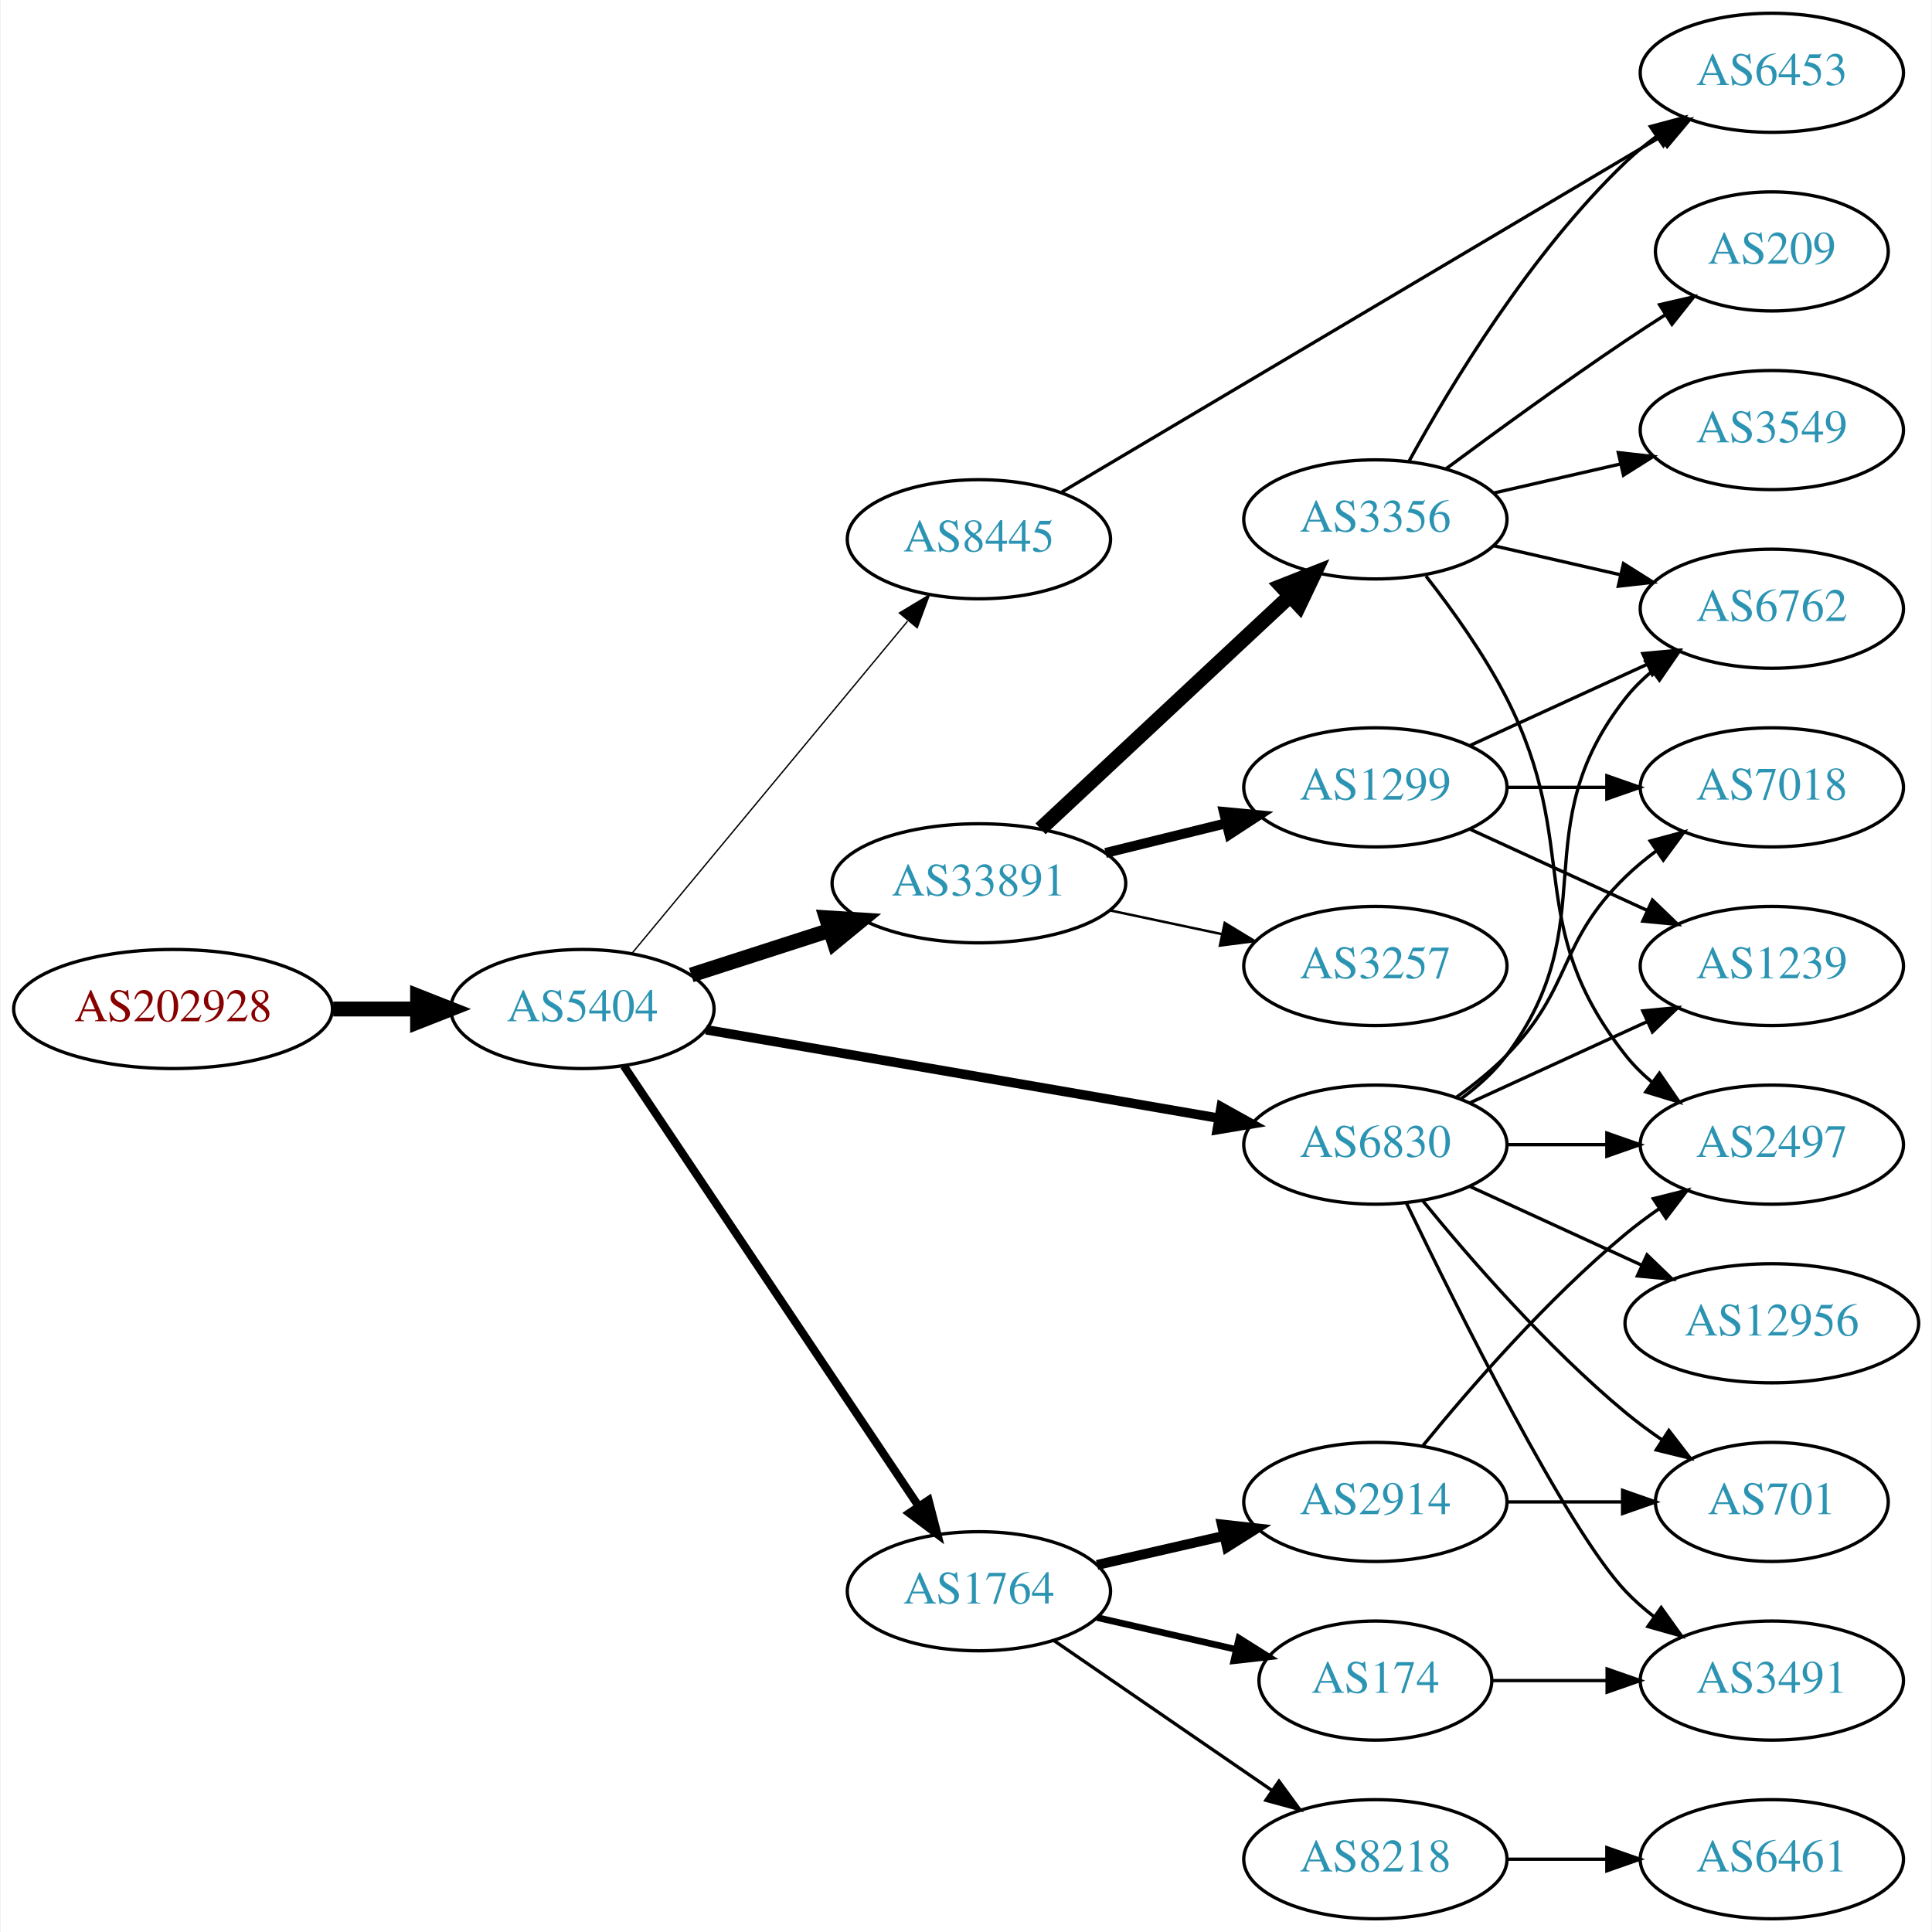
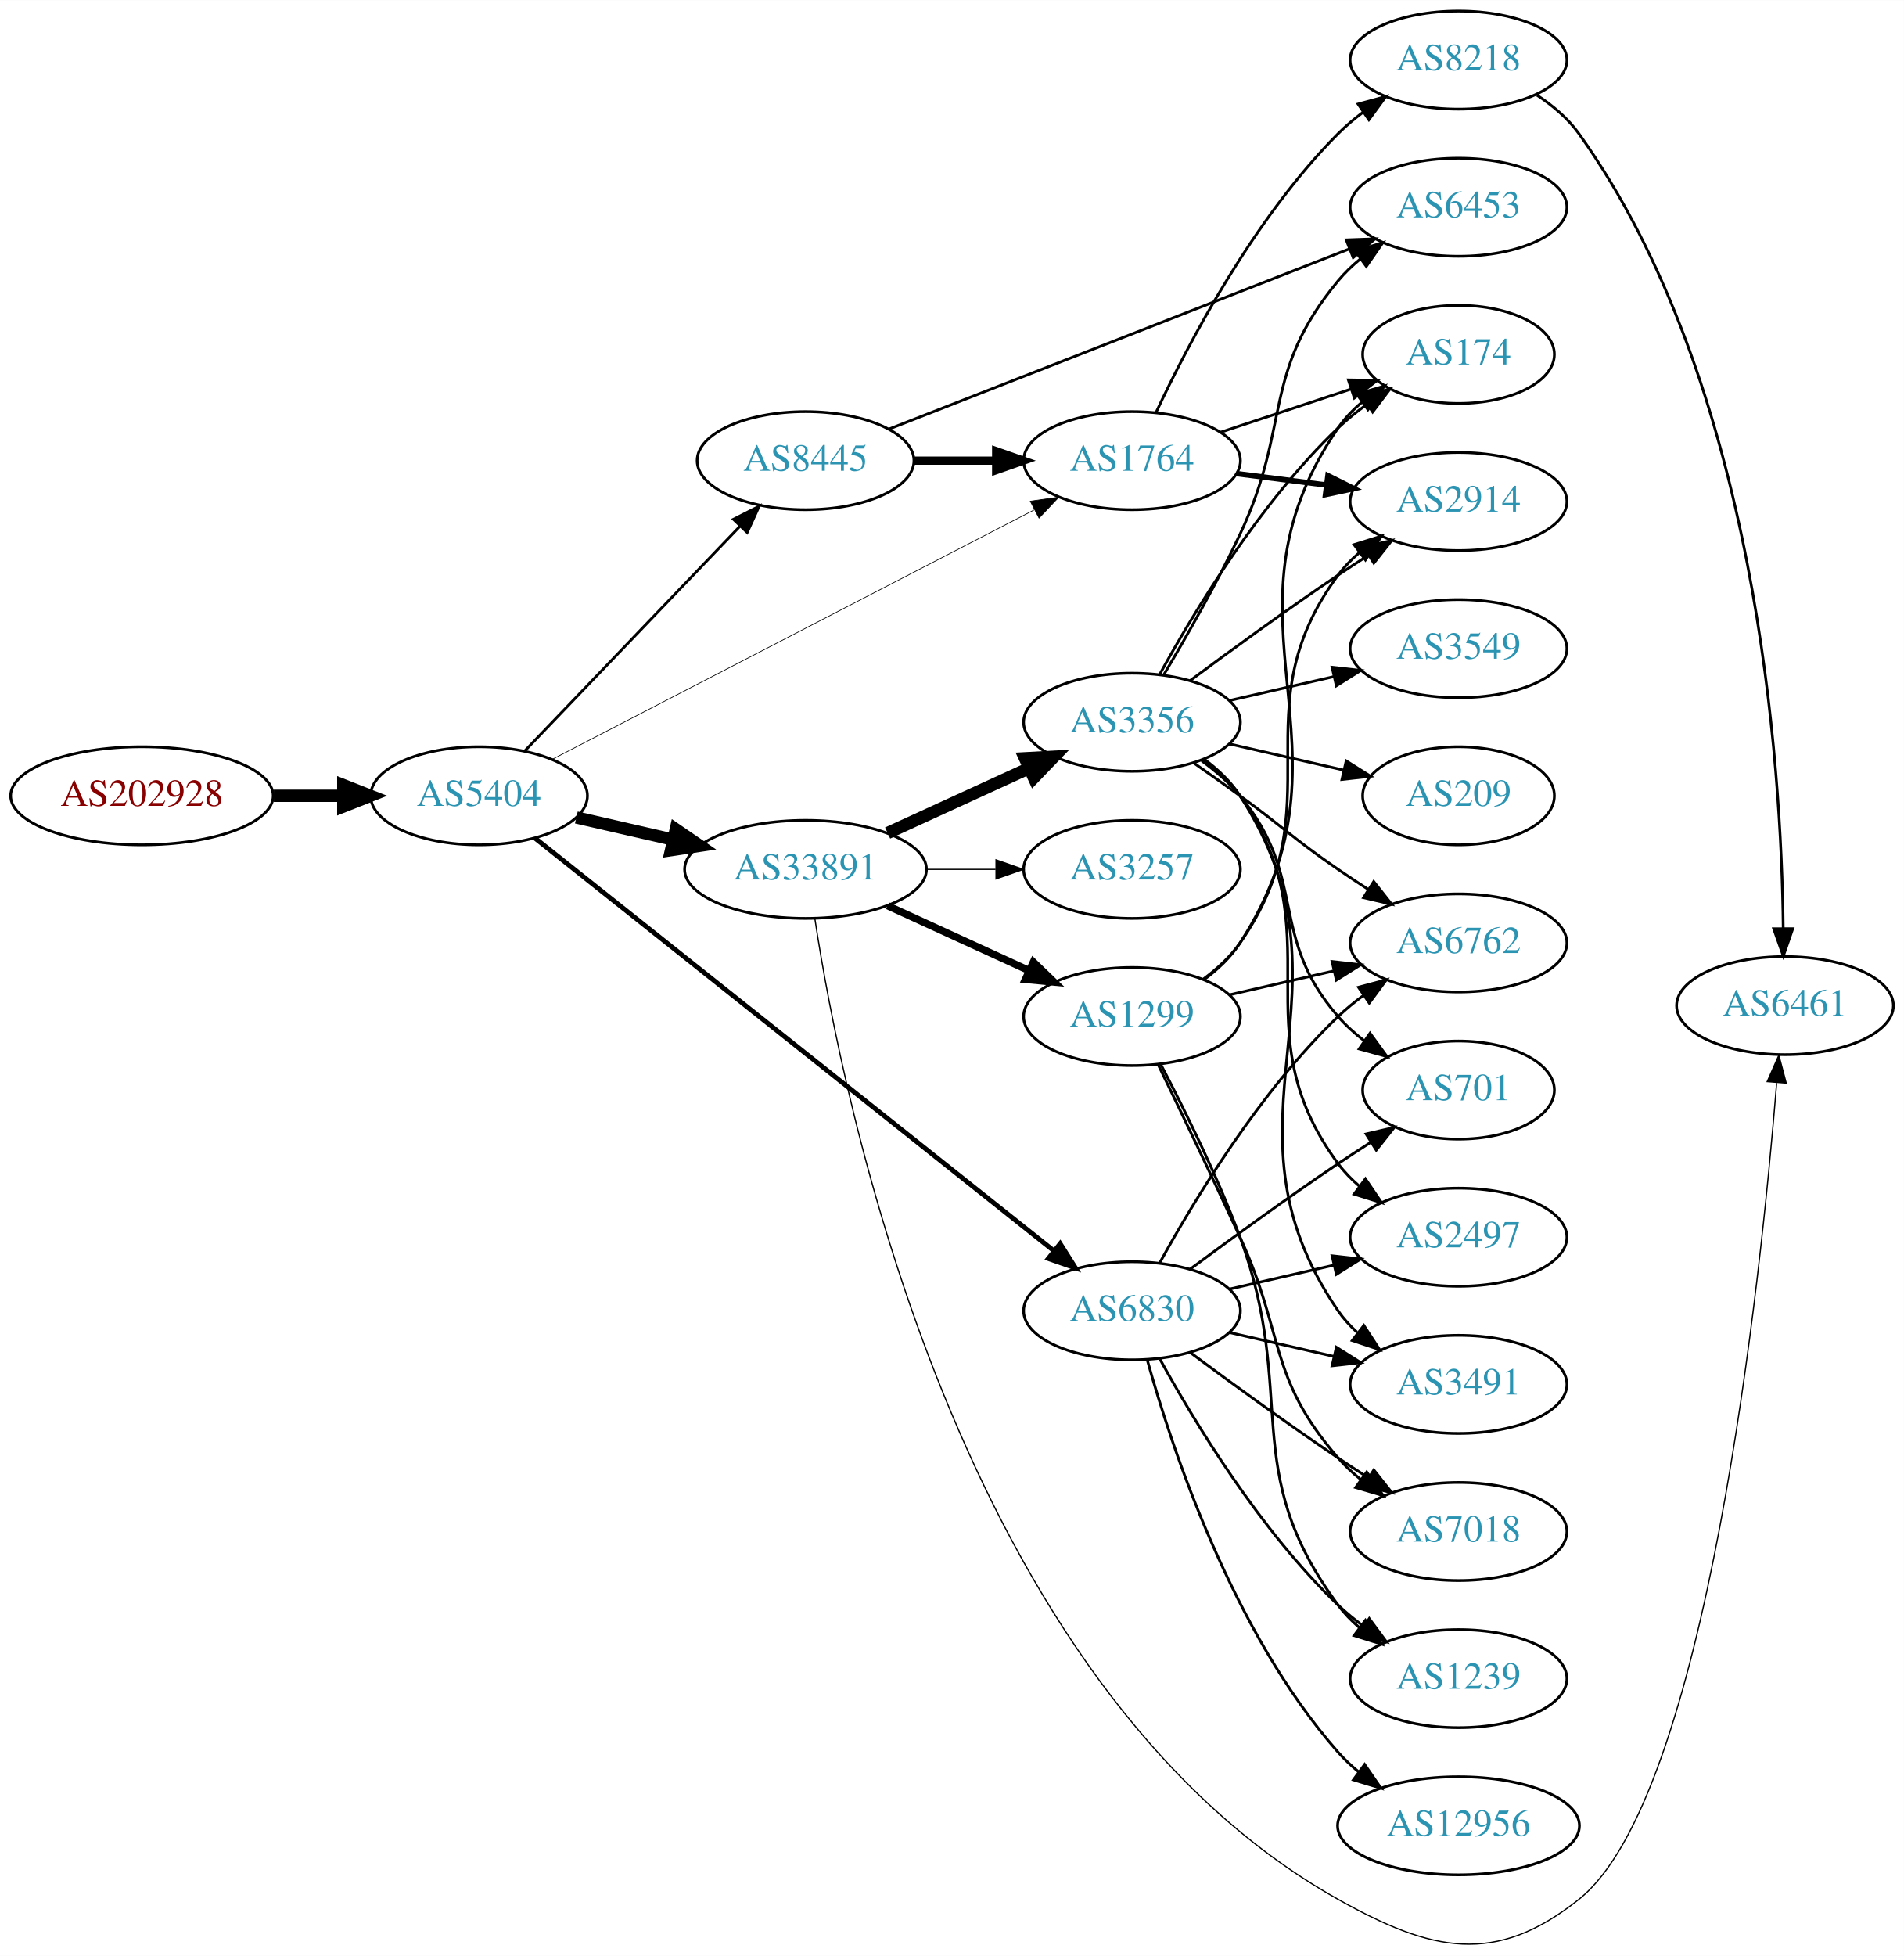
- <svg xmlns="http://www.w3.org/2000/svg" xmlns:xlink="http://www.w3.org/1999/xlink" width="584pt" height="584pt" viewBox="0.00 0.00 583.56 584.00">
-   <g id="graph0" class="graph" transform="scale(1 1) rotate(0) translate(4 580)">
-     <polygon fill="white" stroke="none" points="-4,4 -4,-580 579.562,-580 579.562,4 -4,4" />
+ <svg xmlns="http://www.w3.org/2000/svg" xmlns:xlink="http://www.w3.org/1999/xlink" width="699pt" height="718pt" viewBox="0.00 0.00 698.85 717.73">
+   <g id="graph0" class="graph" transform="scale(1 1) rotate(0) translate(4 713.73)">
+     <polygon fill="white" stroke="none" points="-4,4 -4,-713.73 694.855,-713.73 694.855,4 -4,4" />
    <g id="node1" class="node">
      <g id="a_node1">
        <a xlink:href="/asn/202928" xlink:title="AS202928 ~ z-ix.net [AT]">
-           <ellipse fill="#ffffff" stroke="black" cx="48.096" cy="-275" rx="48.192" ry="18" />
-           <text text-anchor="middle" x="48.096" y="-271.3" font-family="Times,serif" font-size="14.00" fill="#880000">AS202928</text>
+           <ellipse fill="#ffffff" stroke="black" cx="48.096" cy="-421.73" rx="48.192" ry="18" />
+           <text text-anchor="middle" x="48.096" y="-418.03" font-family="Times,serif" font-size="14.00" fill="#880000">AS202928</text>
        </a>
      </g>
    </g>
    <g id="node2" class="node">
      <g id="a_node2">
        <a xlink:href="/asn/5404" xlink:title="AS5404 ~ ASN conova communications GmbH [AT]">
-           <ellipse fill="#ffffff" stroke="black" cx="171.838" cy="-275" rx="39.794" ry="18" />
-           <text text-anchor="middle" x="171.838" y="-271.3" font-family="Times,serif" font-size="14.00" fill="#2c94b3">AS5404</text>
+           <ellipse fill="#ffffff" stroke="black" cx="171.838" cy="-421.73" rx="39.794" ry="18" />
+           <text text-anchor="middle" x="171.838" y="-418.03" font-family="Times,serif" font-size="14.00" fill="#2c94b3">AS5404</text>
        </a>
      </g>
    </g>
    <g id="edge1" class="edge">
-       <path fill="none" stroke="black" stroke-width="4.5" d="M96.513,-275C104.867,-275 113.577,-275 121.969,-275" />
-       <polygon fill="black" stroke="black" stroke-width="4.5" points="122.004,-278.938 132.004,-275 122.004,-271.063 122.004,-278.938" />
+       <path fill="none" stroke="black" stroke-width="4.5" d="M96.513,-421.73C104.867,-421.73 113.577,-421.73 121.969,-421.73" />
+       <polygon fill="black" stroke="black" stroke-width="4.5" points="122.004,-425.667 132.004,-421.73 122.004,-417.792 122.004,-425.667" />
    </g>
    <g id="node3" class="node">
      <g id="a_node3">
-         <a xlink:href="/asn/33891" xlink:title="AS33891 ~ CORE-BACKBONE GMBH GLOBAL NETWORK [DE]">
-           <ellipse fill="#ffffff" stroke="black" cx="291.681" cy="-313" rx="44.393" ry="18" />
-           <text text-anchor="middle" x="291.681" y="-309.3" font-family="Times,serif" font-size="14.00" fill="#2c94b3">AS33891</text>
+         <a xlink:href="/asn/8445" xlink:title="AS8445 ~ SALZBURG-AG-AS [AT]">
+           <ellipse fill="#ffffff" stroke="black" cx="291.681" cy="-544.73" rx="39.794" ry="18" />
+           <text text-anchor="middle" x="291.681" y="-541.03" font-family="Times,serif" font-size="14.00" fill="#2c94b3">AS8445</text>
        </a>
      </g>
    </g>
    <g id="edge2" class="edge">
-       <path fill="none" stroke="black" stroke-width="4.5" d="M204.728,-285.283C217.563,-289.422 232.582,-294.265 246.444,-298.735" />
-       <polygon fill="black" stroke="black" stroke-width="4.5" points="245.559,-302.587 256.285,-301.909 247.976,-295.092 245.559,-302.587" />
+       <path fill="none" stroke="black" d="M188.731,-438.318C209.025,-459.501 244.295,-496.314 267.564,-520.602" />
+       <polygon fill="black" stroke="black" points="265.218,-523.212 274.663,-528.012 270.272,-518.369 265.218,-523.212" />
    </g>
    <g id="node4" class="node">
      <g id="a_node4">
        <a xlink:href="/asn/6830" xlink:title="AS6830 ~ LGI-UPC [AT]">
-           <ellipse fill="#ffffff" stroke="black" cx="411.523" cy="-234" rx="39.794" ry="18" />
-           <text text-anchor="middle" x="411.523" y="-230.3" font-family="Times,serif" font-size="14.00" fill="#2c94b3">AS6830</text>
+           <ellipse fill="#ffffff" stroke="black" cx="411.523" cy="-232.73" rx="39.794" ry="18" />
+           <text text-anchor="middle" x="411.523" y="-229.03" font-family="Times,serif" font-size="14.00" fill="#2c94b3">AS6830</text>
        </a>
      </g>
    </g>
    <g id="edge3" class="edge">
-       <path fill="none" stroke="black" stroke-width="2.864" d="M209.196,-268.728C250.786,-261.554 318.97,-249.793 364.298,-241.974" />
-       <polygon fill="black" stroke="black" stroke-width="2.864" points="364.91,-245.42 374.169,-240.271 363.72,-238.522 364.91,-245.42" />
+       <path fill="none" stroke="black" stroke-width="1.75" d="M192.289,-406.263C234.422,-372.76 334.234,-293.393 382.893,-254.7" />
+       <polygon fill="black" stroke="black" stroke-width="1.75" points="385.155,-257.374 390.804,-248.41 380.798,-251.895 385.155,-257.374" />
    </g>
    <g id="node5" class="node">
      <g id="a_node5">
-         <a xlink:href="/asn/1764" xlink:title="AS1764 ~ NEXTLAYER-AS [AT]">
-           <ellipse fill="#ffffff" stroke="black" cx="291.681" cy="-99" rx="39.794" ry="18" />
-           <text text-anchor="middle" x="291.681" y="-95.3" font-family="Times,serif" font-size="14.00" fill="#2c94b3">AS1764</text>
+         <a xlink:href="/asn/33891" xlink:title="AS33891 ~ CORE-BACKBONE GMBH GLOBAL NETWORK [DE]">
+           <ellipse fill="#ffffff" stroke="black" cx="291.681" cy="-394.73" rx="44.393" ry="18" />
+           <text text-anchor="middle" x="291.681" y="-391.03" font-family="Times,serif" font-size="14.00" fill="#2c94b3">AS33891</text>
        </a>
      </g>
    </g>
    <g id="edge4" class="edge">
-       <path fill="none" stroke="black" stroke-width="2.455" d="M184.352,-257.804C205.12,-226.786 248.958,-161.313 273.361,-124.868" />
-       <polygon fill="black" stroke="black" stroke-width="2.455" points="276.465,-126.523 279.12,-116.266 270.648,-122.628 276.465,-126.523" />
+       <path fill="none" stroke="black" stroke-width="4.5" d="M207.557,-413.775C218.696,-411.223 231.231,-408.351 243.124,-405.626" />
+       <polygon fill="black" stroke="black" stroke-width="4.5" points="244.05,-409.453 252.918,-403.382 242.291,-401.777 244.05,-409.453" />
    </g>
    <g id="node6" class="node">
      <g id="a_node6">
-         <a xlink:href="/asn/8445" xlink:title="AS8445 ~ SALZBURG-AG-AS [AT]">
-           <ellipse fill="#ffffff" stroke="black" cx="291.681" cy="-417" rx="39.794" ry="18" />
-           <text text-anchor="middle" x="291.681" y="-413.3" font-family="Times,serif" font-size="14.00" fill="#2c94b3">AS8445</text>
+         <a xlink:href="/asn/1764" xlink:title="AS1764 ~ NEXTLAYER-AS [AT]">
+           <ellipse fill="#ffffff" stroke="black" cx="411.523" cy="-544.73" rx="39.794" ry="18" />
+           <text text-anchor="middle" x="411.523" y="-541.03" font-family="Times,serif" font-size="14.00" fill="#2c94b3">AS1764</text>
        </a>
      </g>
    </g>
    <g id="edge5" class="edge">
-       <path fill="none" stroke="black" stroke-width="0.409" d="M186.819,-291.847C207.461,-316.721 246.221,-363.426 270.11,-392.212" />
-       <polygon fill="black" stroke="black" stroke-width="0.409" points="267.638,-394.715 276.718,-400.175 273.025,-390.245 267.638,-394.715" />
+       <path fill="none" stroke="black" stroke-width="0.25" d="M198.727,-435.127C241.59,-457.309 327.344,-501.685 375.549,-526.631" />
+       <polygon fill="black" stroke="black" stroke-width="0.25" points="374.176,-529.862 384.666,-531.349 377.393,-523.645 374.176,-529.862" />
+     </g>
+     <g id="edge6" class="edge">
+       <path fill="none" stroke="black" stroke-width="3" d="M331.593,-544.73C341.146,-544.73 351.496,-544.73 361.459,-544.73" />
+       <polygon fill="black" stroke="black" stroke-width="3" points="361.651,-548.23 371.651,-544.73 361.651,-541.23 361.651,-548.23" />
    </g>
    <g id="node7" class="node">
      <g id="a_node7">
-         <a xlink:href="/asn/3257" xlink:title="AS3257 ~ GTT [DE]">
-           <ellipse fill="#ffffff" stroke="black" cx="411.523" cy="-288" rx="39.794" ry="18" />
-           <text text-anchor="middle" x="411.523" y="-284.3" font-family="Times,serif" font-size="14.00" fill="#2c94b3">AS3257</text>
-         </a>
-       </g>
-     </g>
-     <g id="edge6" class="edge">
-       <path fill="none" stroke="black" stroke-width="0.75" d="M331.267,-304.814C342.059,-302.524 353.889,-300.015 365.04,-297.649" />
-       <polygon fill="black" stroke="black" stroke-width="0.75" points="365.986,-301.026 375.042,-295.527 364.533,-294.179 365.986,-301.026" />
-     </g>
-     <g id="node8" class="node">
-       <g id="a_node8">
-         <a xlink:href="/asn/1299" xlink:title="AS1299 ~ Telia Carrier [EU]">
-           <ellipse fill="#ffffff" stroke="black" cx="411.523" cy="-342" rx="39.794" ry="18" />
-           <text text-anchor="middle" x="411.523" y="-338.3" font-family="Times,serif" font-size="14.00" fill="#2c94b3">AS1299</text>
+         <a xlink:href="/asn/6453" xlink:title="AS6453 ~ TATA COMMUNICATIONS (AMERICA) INC [US]">
+           <ellipse fill="#ffffff" stroke="black" cx="531.366" cy="-637.73" rx="39.794" ry="18" />
+           <text text-anchor="middle" x="531.366" y="-634.03" font-family="Times,serif" font-size="14.00" fill="#2c94b3">AS6453</text>
        </a>
      </g>
    </g>
    <g id="edge7" class="edge">
-       <path fill="none" stroke="black" stroke-width="3" d="M329.967,-322.176C341.556,-325.028 354.443,-328.199 366.449,-331.154" />
-       <polygon fill="black" stroke="black" stroke-width="3" points="365.733,-334.582 376.28,-333.573 367.406,-327.785 365.733,-334.582" />
-     </g>
-     <g id="node9" class="node">
-       <g id="a_node9">
-         <a xlink:href="/asn/3356" xlink:title="AS3356 ~ Level 3 Parent, LLC [US]">
-           <ellipse fill="#ffffff" stroke="black" cx="411.523" cy="-423" rx="39.794" ry="18" />
-           <text text-anchor="middle" x="411.523" y="-419.3" font-family="Times,serif" font-size="14.00" fill="#2c94b3">AS3356</text>
-         </a>
-       </g>
-     </g>
-     <g id="edge8" class="edge">
-       <path fill="none" stroke="black" stroke-width="4.5" d="M310.323,-329.468C330.31,-348.125 363.034,-378.671 385.617,-399.752" />
-       <polygon fill="black" stroke="black" stroke-width="4.5" points="383.148,-402.833 393.145,-406.778 388.522,-397.076 383.148,-402.833" />
-     </g>
-     <g id="node10" class="node">
-       <g id="a_node10">
-         <a xlink:href="/asn/3491" xlink:title="AS3491 ~ PCCW Global, Inc. [US]">
-           <ellipse fill="#ffffff" stroke="black" cx="531.366" cy="-72" rx="39.794" ry="18" />
-           <text text-anchor="middle" x="531.366" y="-68.3" font-family="Times,serif" font-size="14.00" fill="#2c94b3">AS3491</text>
-         </a>
-       </g>
-     </g>
-     <g id="edge9" class="edge">
-       <path fill="none" stroke="black" d="M420.87,-216.405C436.337,-184.268 469.483,-117.66 487.17,-99 489.755,-96.272 492.673,-93.706 495.741,-91.323" />
-       <polygon fill="black" stroke="black" points="497.92,-94.07 504.09,-85.457 493.895,-88.342 497.92,-94.07" />
-     </g>
-     <g id="node11" class="node">
-       <g id="a_node11">
-         <a xlink:href="/asn/7018" xlink:title="AS7018 ~ AT&amp;T Services, Inc. [US]">
-           <ellipse fill="#ffffff" stroke="black" cx="531.366" cy="-342" rx="39.794" ry="18" />
-           <text text-anchor="middle" x="531.366" y="-338.3" font-family="Times,serif" font-size="14.00" fill="#2c94b3">AS7018</text>
-         </a>
-       </g>
-     </g>
-     <g id="edge10" class="edge">
-       <path fill="none" stroke="black" d="M436.117,-248.389C441.373,-252.148 446.705,-256.437 451.17,-261 471.342,-281.617 466.476,-294.906 487.17,-315 490.015,-317.763 493.189,-320.386 496.489,-322.834" />
-       <polygon fill="black" stroke="black" points="494.605,-325.786 504.837,-328.538 498.554,-320.006 494.605,-325.786" />
+       <path fill="none" stroke="black" d="M322.303,-556.32C365.03,-573.039 444.018,-603.944 491.419,-622.491" />
+       <polygon fill="black" stroke="black" points="490.156,-625.755 500.744,-626.14 492.707,-619.237 490.156,-625.755" />
    </g>
    <g id="node12" class="node">
      <g id="a_node12">
-         <a xlink:href="/asn/1239" xlink:title="AS1239 ~ Sprint [US]">
-           <ellipse fill="#ffffff" stroke="black" cx="531.366" cy="-288" rx="39.794" ry="18" />
-           <text text-anchor="middle" x="531.366" y="-284.3" font-family="Times,serif" font-size="14.00" fill="#2c94b3">AS1239</text>
-         </a>
-       </g>
-     </g>
-     <g id="edge11" class="edge">
-       <path fill="none" stroke="black" d="M440.152,-246.661C456.109,-253.973 476.379,-263.261 493.662,-271.181" />
-       <polygon fill="black" stroke="black" points="492.361,-274.435 502.91,-275.419 495.277,-268.071 492.361,-274.435" />
+         <a xlink:href="/asn/7018" xlink:title="AS7018 ~ AT&amp;T Services, Inc. [US]">
+           <ellipse fill="#ffffff" stroke="black" cx="531.366" cy="-151.73" rx="39.794" ry="18" />
+           <text text-anchor="middle" x="531.366" y="-148.03" font-family="Times,serif" font-size="14.00" fill="#2c94b3">AS7018</text>
+         </a>
+       </g>
+     </g>
+     <g id="edge12" class="edge">
+       <path fill="none" stroke="black" d="M432.853,-217.453C447.716,-206.426 468.46,-191.323 487.17,-178.73 490.719,-176.341 494.469,-173.891 498.217,-171.488" />
+       <polygon fill="black" stroke="black" points="500.285,-174.321 506.866,-166.017 496.544,-168.405 500.285,-174.321" />
    </g>
    <g id="node13" class="node">
      <g id="a_node13">
-         <a xlink:href="/asn/701" xlink:title="AS701 ~ UUNET [US]">
-           <ellipse fill="#ffffff" stroke="black" cx="531.366" cy="-126" rx="35.194" ry="18" />
-           <text text-anchor="middle" x="531.366" y="-122.3" font-family="Times,serif" font-size="14.00" fill="#2c94b3">AS701</text>
-         </a>
-       </g>
-     </g>
-     <g id="edge12" class="edge">
-       <path fill="none" stroke="black" d="M425.942,-216.935C440.057,-199.625 463.471,-172.655 487.17,-153 490.633,-150.128 494.425,-147.331 498.28,-144.692" />
-       <polygon fill="black" stroke="black" points="500.241,-147.592 506.712,-139.203 496.422,-141.725 500.241,-147.592" />
+         <a xlink:href="/asn/1239" xlink:title="AS1239 ~ Sprint [US]">
+           <ellipse fill="#ffffff" stroke="black" cx="531.366" cy="-97.73" rx="39.794" ry="18" />
+           <text text-anchor="middle" x="531.366" y="-94.03" font-family="Times,serif" font-size="14.00" fill="#2c94b3">AS1239</text>
+         </a>
+       </g>
+     </g>
+     <g id="edge13" class="edge">
+       <path fill="none" stroke="black" d="M421.764,-215.016C434.31,-192.169 458.487,-152.119 487.17,-124.73 490.038,-121.991 493.227,-119.383 496.536,-116.945" />
+       <polygon fill="black" stroke="black" points="498.599,-119.774 504.895,-111.253 494.659,-113.988 498.599,-119.774" />
    </g>
    <g id="node14" class="node">
      <g id="a_node14">
-         <a xlink:href="/asn/2497" xlink:title="AS2497 ~ Internet Initiative Japan Inc. [JP]">
-           <ellipse fill="#ffffff" stroke="black" cx="531.366" cy="-234" rx="39.794" ry="18" />
-           <text text-anchor="middle" x="531.366" y="-230.3" font-family="Times,serif" font-size="14.00" fill="#2c94b3">AS2497</text>
-         </a>
-       </g>
-     </g>
-     <g id="edge13" class="edge">
-       <path fill="none" stroke="black" d="M451.436,-234C460.989,-234 471.339,-234 481.301,-234" />
-       <polygon fill="black" stroke="black" points="481.494,-237.5 491.494,-234 481.494,-230.5 481.494,-237.5" />
+         <a xlink:href="/asn/6762" xlink:title="AS6762 ~ TELECOM ITALIA SPARKLE S.p.A. [IT]">
+           <ellipse fill="#ffffff" stroke="black" cx="531.366" cy="-367.73" rx="39.794" ry="18" />
+           <text text-anchor="middle" x="531.366" y="-364.03" font-family="Times,serif" font-size="14.00" fill="#2c94b3">AS6762</text>
+         </a>
+       </g>
+     </g>
+     <g id="edge14" class="edge">
+       <path fill="none" stroke="black" d="M421.764,-250.443C434.31,-273.29 458.487,-313.341 487.17,-340.73 490.038,-343.469 493.227,-346.077 496.536,-348.515" />
+       <polygon fill="black" stroke="black" points="494.659,-351.472 504.895,-354.207 498.599,-345.686 494.659,-351.472" />
    </g>
    <g id="node15" class="node">
      <g id="a_node15">
        <a xlink:href="/asn/12956" xlink:title="AS12956 ~ TELXIUS [ES]">
-           <ellipse fill="#ffffff" stroke="black" cx="531.366" cy="-180" rx="44.393" ry="18" />
-           <text text-anchor="middle" x="531.366" y="-176.3" font-family="Times,serif" font-size="14.00" fill="#2c94b3">AS12956</text>
-         </a>
-       </g>
-     </g>
-     <g id="edge14" class="edge">
-       <path fill="none" stroke="black" d="M440.152,-221.339C455.65,-214.238 475.216,-205.272 492.163,-197.506" />
-       <polygon fill="black" stroke="black" points="493.633,-200.683 501.266,-193.335 490.716,-194.319 493.633,-200.683" />
+           <ellipse fill="#ffffff" stroke="black" cx="531.366" cy="-43.73" rx="44.393" ry="18" />
+           <text text-anchor="middle" x="531.366" y="-40.03" font-family="Times,serif" font-size="14.00" fill="#2c94b3">AS12956</text>
+         </a>
+       </g>
+     </g>
+     <g id="edge15" class="edge">
+       <path fill="none" stroke="black" d="M417.096,-214.784C426.002,-182.735 448.286,-114.888 487.17,-70.73 489.46,-68.129 492.061,-65.692 494.825,-63.429" />
+       <polygon fill="black" stroke="black" points="496.904,-66.244 502.918,-57.522 492.777,-60.59 496.904,-66.244" />
    </g>
    <g id="node16" class="node">
      <g id="a_node16">
-         <a xlink:href="/asn/6762" xlink:title="AS6762 ~ TELECOM ITALIA SPARKLE S.p.A. [IT]">
-           <ellipse fill="#ffffff" stroke="black" cx="531.366" cy="-396" rx="39.794" ry="18" />
-           <text text-anchor="middle" x="531.366" y="-392.3" font-family="Times,serif" font-size="14.00" fill="#2c94b3">AS6762</text>
-         </a>
-       </g>
-     </g>
-     <g id="edge15" class="edge">
-       <path fill="none" stroke="black" d="M437.454,-247.882C442.53,-251.611 447.448,-256.016 451.17,-261 481.441,-301.542 455.871,-329.246 487.17,-369 489.495,-371.953 492.238,-374.67 495.197,-377.147" />
-       <polygon fill="black" stroke="black" points="493.257,-380.064 503.394,-383.145 497.39,-374.415 493.257,-380.064" />
+         <a xlink:href="/asn/2497" xlink:title="AS2497 ~ Internet Initiative Japan Inc. [JP]">
+           <ellipse fill="#ffffff" stroke="black" cx="531.366" cy="-259.73" rx="39.794" ry="18" />
+           <text text-anchor="middle" x="531.366" y="-256.03" font-family="Times,serif" font-size="14.00" fill="#2c94b3">AS2497</text>
+         </a>
+       </g>
+     </g>
+     <g id="edge16" class="edge">
+       <path fill="none" stroke="black" d="M447.242,-240.685C459.242,-243.434 472.863,-246.555 485.556,-249.463" />
+       <polygon fill="black" stroke="black" points="484.958,-252.917 495.487,-251.739 486.522,-246.094 484.958,-252.917" />
    </g>
    <g id="node17" class="node">
      <g id="a_node17">
-         <a xlink:href="/asn/174" xlink:title="AS174 ~ Cogent Communications [US]">
-           <ellipse fill="#ffffff" stroke="black" cx="411.523" cy="-72" rx="35.194" ry="18" />
-           <text text-anchor="middle" x="411.523" y="-68.3" font-family="Times,serif" font-size="14.00" fill="#2c94b3">AS174</text>
-         </a>
-       </g>
-     </g>
-     <g id="edge16" class="edge">
-       <path fill="none" stroke="black" stroke-width="2" d="M327.4,-91.045C340.492,-88.045 355.514,-84.603 369.155,-81.478" />
-       <polygon fill="black" stroke="black" stroke-width="2" points="370.297,-84.807 379.262,-79.162 368.733,-77.984 370.297,-84.807" />
+         <a xlink:href="/asn/3491" xlink:title="AS3491 ~ PCCW Global, Inc. [US]">
+           <ellipse fill="#ffffff" stroke="black" cx="531.366" cy="-205.73" rx="39.794" ry="18" />
+           <text text-anchor="middle" x="531.366" y="-202.03" font-family="Times,serif" font-size="14.00" fill="#2c94b3">AS3491</text>
+         </a>
+       </g>
+     </g>
+     <g id="edge17" class="edge">
+       <path fill="none" stroke="black" d="M447.242,-224.775C459.242,-222.026 472.863,-218.905 485.556,-215.997" />
+       <polygon fill="black" stroke="black" points="486.522,-219.366 495.487,-213.721 484.958,-212.543 486.522,-219.366" />
    </g>
    <g id="node18" class="node">
      <g id="a_node18">
-         <a xlink:href="/asn/8218" xlink:title="AS8218 ~ legacy Neotelecoms [FR]">
-           <ellipse fill="#ffffff" stroke="black" cx="411.523" cy="-18" rx="39.794" ry="18" />
-           <text text-anchor="middle" x="411.523" y="-14.3" font-family="Times,serif" font-size="14.00" fill="#2c94b3">AS8218</text>
-         </a>
-       </g>
-     </g>
-     <g id="edge17" class="edge">
-       <path fill="none" stroke="black" d="M314.295,-84.143C332.783,-71.435 359.597,-53.005 380.227,-38.825" />
-       <polygon fill="black" stroke="black" points="382.388,-41.586 388.647,-33.037 378.423,-35.817 382.388,-41.586" />
+         <a xlink:href="/asn/701" xlink:title="AS701 ~ UUNET [US]">
+           <ellipse fill="#ffffff" stroke="black" cx="531.366" cy="-313.73" rx="35.194" ry="18" />
+           <text text-anchor="middle" x="531.366" y="-310.03" font-family="Times,serif" font-size="14.00" fill="#2c94b3">AS701</text>
+         </a>
+       </g>
+     </g>
+     <g id="edge18" class="edge">
+       <path fill="none" stroke="black" d="M432.853,-248.007C447.716,-259.034 468.46,-274.136 487.17,-286.73 490.987,-289.299 495.037,-291.94 499.067,-294.516" />
+       <polygon fill="black" stroke="black" points="497.436,-297.625 507.761,-300.001 501.171,-291.705 497.436,-297.625" />
+     </g>
+     <g id="node11" class="node">
+       <g id="a_node11">
+         <a xlink:href="/asn/6461" xlink:title="AS6461 ~ Zayo Bandwidth [US]">
+           <ellipse fill="#ffffff" stroke="black" cx="651.208" cy="-344.73" rx="39.794" ry="18" />
+           <text text-anchor="middle" x="651.208" y="-341.03" font-family="Times,serif" font-size="14.00" fill="#2c94b3">AS6461</text>
+         </a>
+       </g>
+     </g>
+     <g id="edge22" class="edge">
+       <path fill="none" stroke="black" stroke-width="0.45" d="M295.123,-376.543C304.875,-312.217 347.518,-95.124 487.17,-16.73 521.426,2.501 544.855,7.774 575.562,-16.73 622.563,-54.236 642.249,-243.642 648.152,-316.299" />
+       <polygon fill="black" stroke="black" stroke-width="0.45" points="644.684,-316.834 648.954,-326.529 651.662,-316.286 644.684,-316.834" />
    </g>
    <g id="node19" class="node">
      <g id="a_node19">
-         <a xlink:href="/asn/2914" xlink:title="AS2914 ~ NTT America, Inc. [US]">
-           <ellipse fill="#ffffff" stroke="black" cx="411.523" cy="-126" rx="39.794" ry="18" />
-           <text text-anchor="middle" x="411.523" y="-122.3" font-family="Times,serif" font-size="14.00" fill="#2c94b3">AS2914</text>
-         </a>
-       </g>
-     </g>
-     <g id="edge18" class="edge">
-       <path fill="none" stroke="black" stroke-width="3" d="M327.4,-106.955C339.4,-109.704 353.021,-112.825 365.713,-115.733" />
-       <polygon fill="black" stroke="black" stroke-width="3" points="365.116,-119.187 375.645,-118.009 366.679,-112.364 365.116,-119.187" />
-     </g>
-     <g id="node23" class="node">
-       <g id="a_node23">
-         <a xlink:href="/asn/6453" xlink:title="AS6453 ~ TATA COMMUNICATIONS (AMERICA) INC [US]">
-           <ellipse fill="#ffffff" stroke="black" cx="531.366" cy="-558" rx="39.794" ry="18" />
-           <text text-anchor="middle" x="531.366" y="-554.3" font-family="Times,serif" font-size="14.00" fill="#2c94b3">AS6453</text>
-         </a>
-       </g>
-     </g>
-     <g id="edge26" class="edge">
-       <path fill="none" stroke="black" d="M316.779,-431.296C359.688,-456.75 449.356,-509.943 497.74,-538.646" />
-       <polygon fill="black" stroke="black" points="496.17,-541.784 506.557,-543.876 499.742,-535.764 496.17,-541.784" />
-     </g>
-     <g id="edge29" class="edge">
-       <path fill="none" stroke="black" d="M451.436,-342C460.989,-342 471.339,-342 481.301,-342" />
-       <polygon fill="black" stroke="black" points="481.494,-345.5 491.494,-342 481.494,-338.5 481.494,-345.5" />
-     </g>
-     <g id="edge30" class="edge">
-       <path fill="none" stroke="black" d="M440.152,-329.339C456.109,-322.027 476.379,-312.739 493.662,-304.819" />
-       <polygon fill="black" stroke="black" points="495.277,-307.929 502.91,-300.581 492.361,-301.565 495.277,-307.929" />
-     </g>
-     <g id="edge31" class="edge">
-       <path fill="none" stroke="black" d="M440.152,-354.661C456.109,-361.973 476.379,-371.261 493.662,-379.181" />
-       <polygon fill="black" stroke="black" points="492.361,-382.435 502.91,-383.419 495.277,-376.071 492.361,-382.435" />
-     </g>
-     <g id="edge23" class="edge">
-       <path fill="none" stroke="black" d="M426.82,-405.86C434.806,-395.647 444.467,-382.147 451.17,-369 474.15,-323.923 455.871,-300.754 487.17,-261 489.495,-258.047 492.238,-255.33 495.197,-252.853" />
-       <polygon fill="black" stroke="black" points="497.39,-255.585 503.394,-246.855 493.257,-249.936 497.39,-255.585" />
-     </g>
-     <g id="edge24" class="edge">
-       <path fill="none" stroke="black" d="M447.242,-415.045C459.242,-412.296 472.863,-409.175 485.556,-406.267" />
-       <polygon fill="black" stroke="black" points="486.522,-409.636 495.487,-403.991 484.958,-402.813 486.522,-409.636" />
+         <a xlink:href="/asn/3356" xlink:title="AS3356 ~ Level 3 Parent, LLC [US]">
+           <ellipse fill="#ffffff" stroke="black" cx="411.523" cy="-448.73" rx="39.794" ry="18" />
+           <text text-anchor="middle" x="411.523" y="-445.03" font-family="Times,serif" font-size="14.00" fill="#2c94b3">AS3356</text>
+         </a>
+       </g>
+     </g>
+     <g id="edge19" class="edge">
+       <path fill="none" stroke="black" stroke-width="4.5" d="M321.81,-408.078C337.421,-415.232 356.819,-424.121 373.491,-431.76" />
+       <polygon fill="black" stroke="black" stroke-width="4.5" points="372.212,-435.505 382.943,-436.092 375.492,-428.346 372.212,-435.505" />
+     </g>
+     <g id="node20" class="node">
+       <g id="a_node20">
+         <a xlink:href="/asn/1299" xlink:title="AS1299 ~ Telia Carrier [EU]">
+           <ellipse fill="#ffffff" stroke="black" cx="411.523" cy="-340.73" rx="39.794" ry="18" />
+           <text text-anchor="middle" x="411.523" y="-337.03" font-family="Times,serif" font-size="14.00" fill="#2c94b3">AS1299</text>
+         </a>
+       </g>
+     </g>
+     <g id="edge20" class="edge">
+       <path fill="none" stroke="black" stroke-width="2.7" d="M321.81,-381.382C337.421,-374.228 356.819,-365.339 373.491,-357.699" />
+       <polygon fill="black" stroke="black" stroke-width="2.7" points="375.31,-360.716 382.943,-353.368 372.394,-354.352 375.31,-360.716" />
    </g>
    <g id="node21" class="node">
      <g id="a_node21">
-         <a xlink:href="/asn/3549" xlink:title="AS3549 ~ Level 3 Parent, LLC [US]">
-           <ellipse fill="#ffffff" stroke="black" cx="531.366" cy="-450" rx="39.794" ry="18" />
-           <text text-anchor="middle" x="531.366" y="-446.3" font-family="Times,serif" font-size="14.00" fill="#2c94b3">AS3549</text>
+         <a xlink:href="/asn/3257" xlink:title="AS3257 ~ GTT [DE]">
+           <ellipse fill="#ffffff" stroke="black" cx="411.523" cy="-394.73" rx="39.794" ry="18" />
+           <text text-anchor="middle" x="411.523" y="-391.03" font-family="Times,serif" font-size="14.00" fill="#2c94b3">AS3257</text>
        </a>
      </g>
    </g>
    <g id="edge21" class="edge">
-       <path fill="none" stroke="black" d="M447.242,-430.955C459.242,-433.704 472.863,-436.825 485.556,-439.733" />
-       <polygon fill="black" stroke="black" points="484.958,-443.187 495.487,-442.009 486.522,-436.364 484.958,-443.187" />
+       <path fill="none" stroke="black" stroke-width="0.45" d="M335.892,-394.73C344.204,-394.73 352.967,-394.73 361.449,-394.73" />
+       <polygon fill="black" stroke="black" stroke-width="0.45" points="361.608,-398.23 371.608,-394.73 361.608,-391.23 361.608,-398.23" />
+     </g>
+     <g id="node8" class="node">
+       <g id="a_node8">
+         <a xlink:href="/asn/8218" xlink:title="AS8218 ~ legacy Neotelecoms [FR]">
+           <ellipse fill="#ffffff" stroke="black" cx="531.366" cy="-691.73" rx="39.794" ry="18" />
+           <text text-anchor="middle" x="531.366" y="-688.03" font-family="Times,serif" font-size="14.00" fill="#2c94b3">AS8218</text>
+         </a>
+       </g>
+     </g>
+     <g id="edge8" class="edge">
+       <path fill="none" stroke="black" d="M420.301,-562.33C432.013,-587.36 456.148,-633.642 487.17,-664.73 489.971,-667.537 493.116,-670.19 496.399,-672.655" />
+       <polygon fill="black" stroke="black" points="494.502,-675.598 504.725,-678.38 498.468,-669.83 494.502,-675.598" />
+     </g>
+     <g id="node9" class="node">
+       <g id="a_node9">
+         <a xlink:href="/asn/174" xlink:title="AS174 ~ Cogent Communications [US]">
+           <ellipse fill="#ffffff" stroke="black" cx="531.366" cy="-583.73" rx="35.194" ry="18" />
+           <text text-anchor="middle" x="531.366" y="-580.03" font-family="Times,serif" font-size="14.00" fill="#2c94b3">AS174</text>
+         </a>
+       </g>
+     </g>
+     <g id="edge9" class="edge">
+       <path fill="none" stroke="black" d="M444.103,-555.181C458.755,-560.03 476.307,-565.839 491.741,-570.947" />
+       <polygon fill="black" stroke="black" points="490.933,-574.366 501.526,-574.186 493.132,-567.721 490.933,-574.366" />
+     </g>
+     <g id="node10" class="node">
+       <g id="a_node10">
+         <a xlink:href="/asn/2914" xlink:title="AS2914 ~ NTT America, Inc. [US]">
+           <ellipse fill="#ffffff" stroke="black" cx="531.366" cy="-529.73" rx="39.794" ry="18" />
+           <text text-anchor="middle" x="531.366" y="-526.03" font-family="Times,serif" font-size="14.00" fill="#2c94b3">AS2914</text>
+         </a>
+       </g>
+     </g>
+     <g id="edge10" class="edge">
+       <path fill="none" stroke="black" stroke-width="2" d="M449.809,-539.984C460.341,-538.643 471.944,-537.166 482.984,-535.761" />
+       <polygon fill="black" stroke="black" stroke-width="2" points="483.44,-539.231 492.918,-534.497 482.556,-532.287 483.44,-539.231" />
+     </g>
+     <g id="edge11" class="edge">
+       <path fill="none" stroke="black" d="M560.156,-678.861C565.973,-675.04 571.55,-670.341 575.562,-664.73 640.995,-573.203 649.913,-432.773 650.558,-373.114" />
+       <polygon fill="black" stroke="black" points="654.059,-372.957 650.594,-362.945 647.059,-372.932 654.059,-372.957" />
+     </g>
+     <g id="edge27" class="edge">
+       <path fill="none" stroke="black" d="M423.068,-465.954C431.263,-479.701 442.632,-499.593 451.17,-517.73 470.046,-557.831 458.931,-576.568 487.17,-610.73 489.564,-613.627 492.354,-616.306 495.343,-618.76" />
+       <polygon fill="black" stroke="black" points="493.427,-621.695 503.58,-624.725 497.533,-616.025 493.427,-621.695" />
+     </g>
+     <g id="edge24" class="edge">
+       <path fill="none" stroke="black" d="M421.764,-466.443C434.31,-489.29 458.487,-529.341 487.17,-556.73 490.424,-559.837 494.09,-562.776 497.877,-565.49" />
+       <polygon fill="black" stroke="black" points="495.979,-568.431 506.245,-571.052 499.854,-562.601 495.979,-568.431" />
+     </g>
+     <g id="edge31" class="edge">
+       <path fill="none" stroke="black" d="M432.853,-464.007C447.716,-475.034 468.46,-490.136 487.17,-502.73 490.719,-505.119 494.469,-507.569 498.217,-509.972" />
+       <polygon fill="black" stroke="black" points="496.544,-513.055 506.866,-515.442 500.285,-507.139 496.544,-513.055" />
+     </g>
+     <g id="edge29" class="edge">
+       <path fill="none" stroke="black" d="M434.28,-433.721C439.815,-429.85 445.733,-425.666 451.17,-421.73 467.369,-410.001 470.675,-406.04 487.17,-394.73 490.698,-392.31 494.435,-389.841 498.177,-387.428" />
+       <polygon fill="black" stroke="black" points="500.248,-390.258 506.817,-381.946 496.498,-384.348 500.248,-390.258" />
+     </g>
+     <g id="edge25" class="edge">
+       <path fill="none" stroke="black" d="M437.682,-435.014C442.747,-431.275 447.602,-426.826 451.17,-421.73 486.783,-370.861 450.266,-336.671 487.17,-286.73 489.403,-283.707 492.086,-280.944 495.007,-278.437" />
+       <polygon fill="black" stroke="black" points="497.202,-281.167 503.15,-272.399 493.033,-275.544 497.202,-281.167" />
+     </g>
+     <g id="edge30" class="edge">
+       <path fill="none" stroke="black" d="M437.959,-435.2C443.009,-431.452 447.789,-426.951 451.17,-421.73 497.644,-349.952 438.874,-303.295 487.17,-232.73 489.118,-229.884 491.475,-227.278 494.071,-224.906" />
+       <polygon fill="black" stroke="black" points="496.623,-227.358 502.407,-218.481 492.35,-221.813 496.623,-227.358" />
+     </g>
+     <g id="edge26" class="edge">
+       <path fill="none" stroke="black" d="M437.104,-434.574C442.198,-430.858 447.212,-426.529 451.17,-421.73 476.234,-391.336 461.336,-370.472 487.17,-340.73 489.975,-337.5 493.263,-334.527 496.75,-331.828" />
+       <polygon fill="black" stroke="black" points="498.885,-334.608 505.117,-326.04 494.902,-328.851 498.885,-334.608" />
    </g>
    <g id="node22" class="node">
      <g id="a_node22">
        <a xlink:href="/asn/209" xlink:title="AS209 ~ CenturyLink Communications, LLC [US]">
-           <ellipse fill="#ffffff" stroke="black" cx="531.366" cy="-504" rx="35.194" ry="18" />
-           <text text-anchor="middle" x="531.366" y="-500.3" font-family="Times,serif" font-size="14.00" fill="#2c94b3">AS209</text>
-         </a>
-       </g>
-     </g>
-     <g id="edge22" class="edge">
-       <path fill="none" stroke="black" d="M432.853,-438.277C447.716,-449.304 468.46,-464.407 487.17,-477 490.987,-479.569 495.037,-482.21 499.067,-484.786" />
-       <polygon fill="black" stroke="black" points="497.436,-487.895 507.761,-490.271 501.171,-481.975 497.436,-487.895" />
-     </g>
-     <g id="edge25" class="edge">
-       <path fill="none" stroke="black" d="M421.764,-440.713C434.31,-463.561 458.487,-503.611 487.17,-531 490.038,-533.739 493.227,-536.347 496.536,-538.785" />
-       <polygon fill="black" stroke="black" points="494.659,-541.742 504.895,-544.477 498.599,-535.956 494.659,-541.742" />
-     </g>
-     <g id="edge19" class="edge">
-       <path fill="none" stroke="black" d="M446.925,-72C457.749,-72 469.916,-72 481.543,-72" />
-       <polygon fill="black" stroke="black" points="481.574,-75.5 491.574,-72 481.574,-68.5 481.574,-75.5" />
-     </g>
-     <g id="node20" class="node">
-       <g id="a_node20">
-         <a xlink:href="/asn/6461" xlink:title="AS6461 ~ Zayo Bandwidth [US]">
-           <ellipse fill="#ffffff" stroke="black" cx="531.366" cy="-18" rx="39.794" ry="18" />
-           <text text-anchor="middle" x="531.366" y="-14.3" font-family="Times,serif" font-size="14.00" fill="#2c94b3">AS6461</text>
-         </a>
-       </g>
-     </g>
-     <g id="edge20" class="edge">
-       <path fill="none" stroke="black" d="M451.436,-18C460.989,-18 471.339,-18 481.301,-18" />
-       <polygon fill="black" stroke="black" points="481.494,-21.5 491.494,-18 481.494,-14.5 481.494,-21.5" />
-     </g>
-     <g id="edge27" class="edge">
-       <path fill="none" stroke="black" d="M451.436,-126C462.523,-126 474.682,-126 486.064,-126" />
-       <polygon fill="black" stroke="black" points="486.246,-129.5 496.246,-126 486.246,-122.5 486.246,-129.5" />
+           <ellipse fill="#ffffff" stroke="black" cx="531.366" cy="-421.73" rx="35.194" ry="18" />
+           <text text-anchor="middle" x="531.366" y="-418.03" font-family="Times,serif" font-size="14.00" fill="#2c94b3">AS209</text>
+         </a>
+       </g>
+     </g>
+     <g id="edge23" class="edge">
+       <path fill="none" stroke="black" d="M447.242,-440.775C460.335,-437.775 475.357,-434.333 488.998,-431.208" />
+       <polygon fill="black" stroke="black" points="490.139,-434.537 499.105,-428.892 488.576,-427.714 490.139,-434.537" />
+     </g>
+     <g id="node23" class="node">
+       <g id="a_node23">
+         <a xlink:href="/asn/3549" xlink:title="AS3549 ~ Level 3 Parent, LLC [US]">
+           <ellipse fill="#ffffff" stroke="black" cx="531.366" cy="-475.73" rx="39.794" ry="18" />
+           <text text-anchor="middle" x="531.366" y="-472.03" font-family="Times,serif" font-size="14.00" fill="#2c94b3">AS3549</text>
+         </a>
+       </g>
    </g>
    <g id="edge28" class="edge">
-       <path fill="none" stroke="black" d="M425.942,-143.065C440.057,-160.375 463.471,-187.345 487.17,-207 490.386,-209.668 493.886,-212.27 497.457,-214.741" />
-       <polygon fill="black" stroke="black" points="495.535,-217.666 505.813,-220.236 499.381,-211.817 495.535,-217.666" />
+       <path fill="none" stroke="black" d="M447.242,-456.685C459.242,-459.434 472.863,-462.555 485.556,-465.463" />
+       <polygon fill="black" stroke="black" points="484.958,-468.917 495.487,-467.739 486.522,-462.094 484.958,-468.917" />
+     </g>
+     <g id="edge35" class="edge">
+       <path fill="none" stroke="black" d="M437.959,-354.26C443.009,-358.008 447.789,-362.508 451.17,-367.73 497.644,-439.508 438.874,-486.164 487.17,-556.73 489.586,-560.26 492.631,-563.421 495.982,-566.225" />
+       <polygon fill="black" stroke="black" points="494.037,-569.137 504.202,-572.127 498.121,-563.451 494.037,-569.137" />
+     </g>
+     <g id="edge32" class="edge">
+       <path fill="none" stroke="black" d="M437.682,-354.446C442.747,-358.184 447.602,-362.634 451.17,-367.73 486.783,-418.599 450.266,-452.788 487.17,-502.73 489.403,-505.753 492.086,-508.516 495.007,-511.023" />
+       <polygon fill="black" stroke="black" points="493.033,-513.916 503.15,-517.06 497.202,-508.293 493.033,-513.916" />
+     </g>
+     <g id="edge33" class="edge">
+       <path fill="none" stroke="black" d="M421.104,-323.097C429.029,-306.732 441.065,-281.665 451.17,-259.73 467.653,-223.949 461.336,-208.472 487.17,-178.73 489.634,-175.892 492.471,-173.253 495.489,-170.824" />
+       <polygon fill="black" stroke="black" points="497.676,-173.562 503.767,-164.894 493.599,-167.872 497.676,-173.562" />
+     </g>
+     <g id="edge36" class="edge">
+       <path fill="none" stroke="black" d="M422.09,-323.124C430.576,-306.985 442.877,-282.246 451.17,-259.73 472.631,-201.46 450.266,-174.671 487.17,-124.73 489.403,-121.707 492.086,-118.944 495.007,-116.437" />
+       <polygon fill="black" stroke="black" points="497.202,-119.167 503.15,-110.399 493.033,-113.544 497.202,-119.167" />
+     </g>
+     <g id="edge34" class="edge">
+       <path fill="none" stroke="black" d="M447.242,-348.685C459.242,-351.434 472.863,-354.555 485.556,-357.463" />
+       <polygon fill="black" stroke="black" points="484.958,-360.917 495.487,-359.739 486.522,-354.094 484.958,-360.917" />
    </g>
  </g>
</svg>
